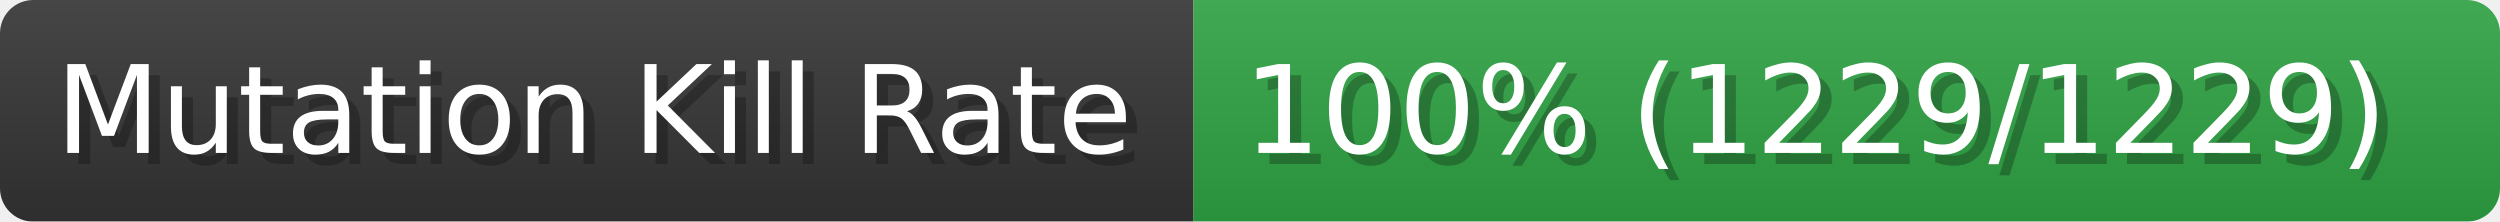
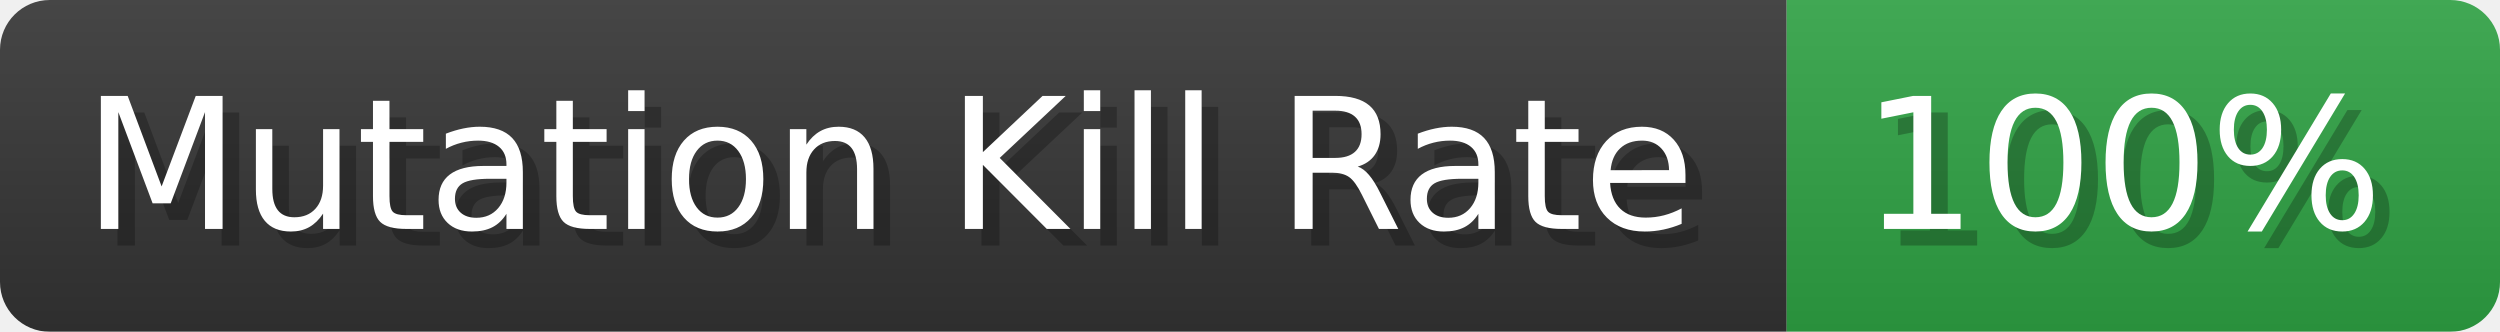
- <svg xmlns="http://www.w3.org/2000/svg" width="225.6" height="20" viewBox="0 0 2256 200" role="img" aria-label="Mutation Kill Rate: 100% (1229/1229)">
+ <svg xmlns="http://www.w3.org/2000/svg" width="150.7" height="20" viewBox="0 0 1507 200" role="img" aria-label="Mutation Kill Rate: 100%">
  <linearGradient id="a" x2="0" y2="100%">
    <stop offset="0" stop-opacity=".1" stop-color="#EEE" />
    <stop offset="1" stop-opacity=".1" />
  </linearGradient>
  <mask id="m">
-     <rect width="2256" height="200" rx="30" fill="#FFF" />
+     <rect width="1507" height="200" rx="30" fill="#FFF" />
  </mask>
  <g mask="url(#m)">
    <rect width="1077" height="200" fill="#333" />
-     <rect width="1179" height="200" fill="#2ea043" x="1077" />
-     <rect width="2256" height="200" fill="url(#a)" />
+     <rect width="430" height="200" fill="#2ea043" x="1077" />
+     <rect width="1507" height="200" fill="url(#a)" />
  </g>
  <g aria-hidden="true" fill="#fff" text-anchor="start" font-family="Verdana,DejaVu Sans,sans-serif" font-size="110">
    <text x="60" y="148" textLength="977" fill="#000" opacity="0.25">Mutation Kill Rate</text>
    <text x="50" y="138" textLength="977">Mutation Kill Rate</text>
-     <text x="1132" y="148" textLength="1079" fill="#000" opacity="0.25">100% (1229/1229)</text>
-     <text x="1122" y="138" textLength="1079">100% (1229/1229)</text>
+     <text x="1132" y="148" textLength="330" fill="#000" opacity="0.25">100%</text>
+     <text x="1122" y="138" textLength="330">100%</text>
  </g>
</svg>
